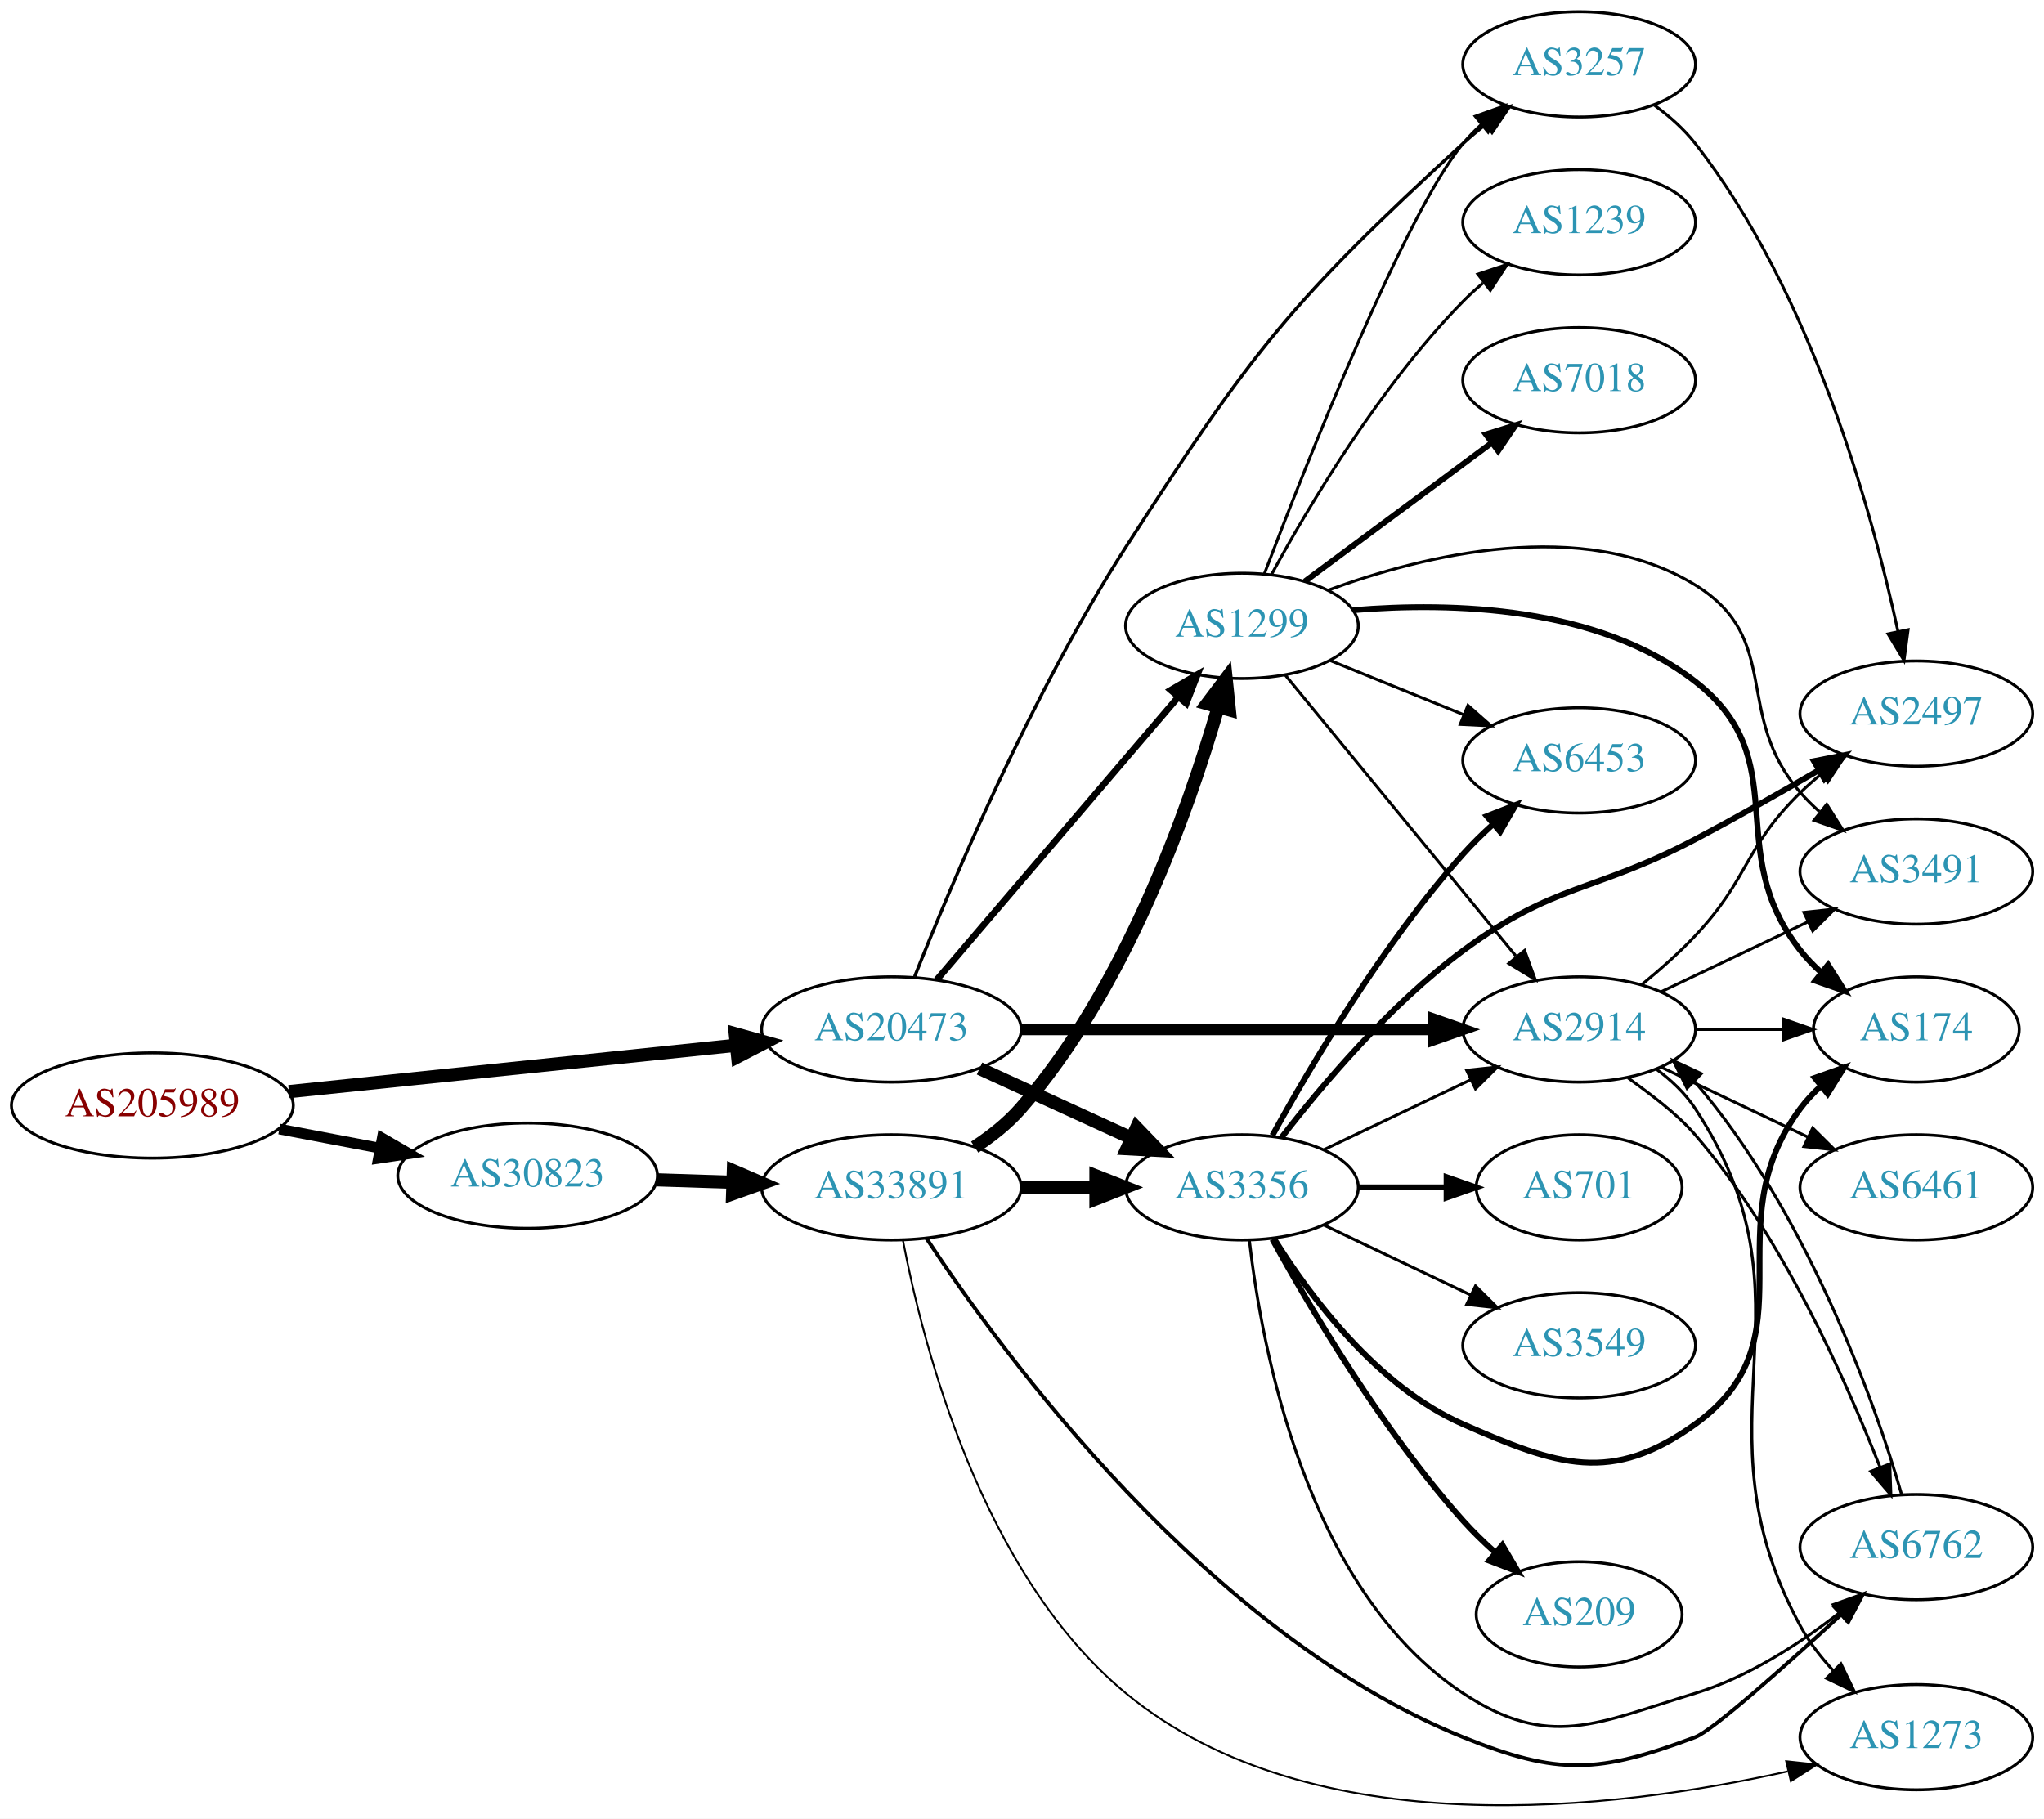
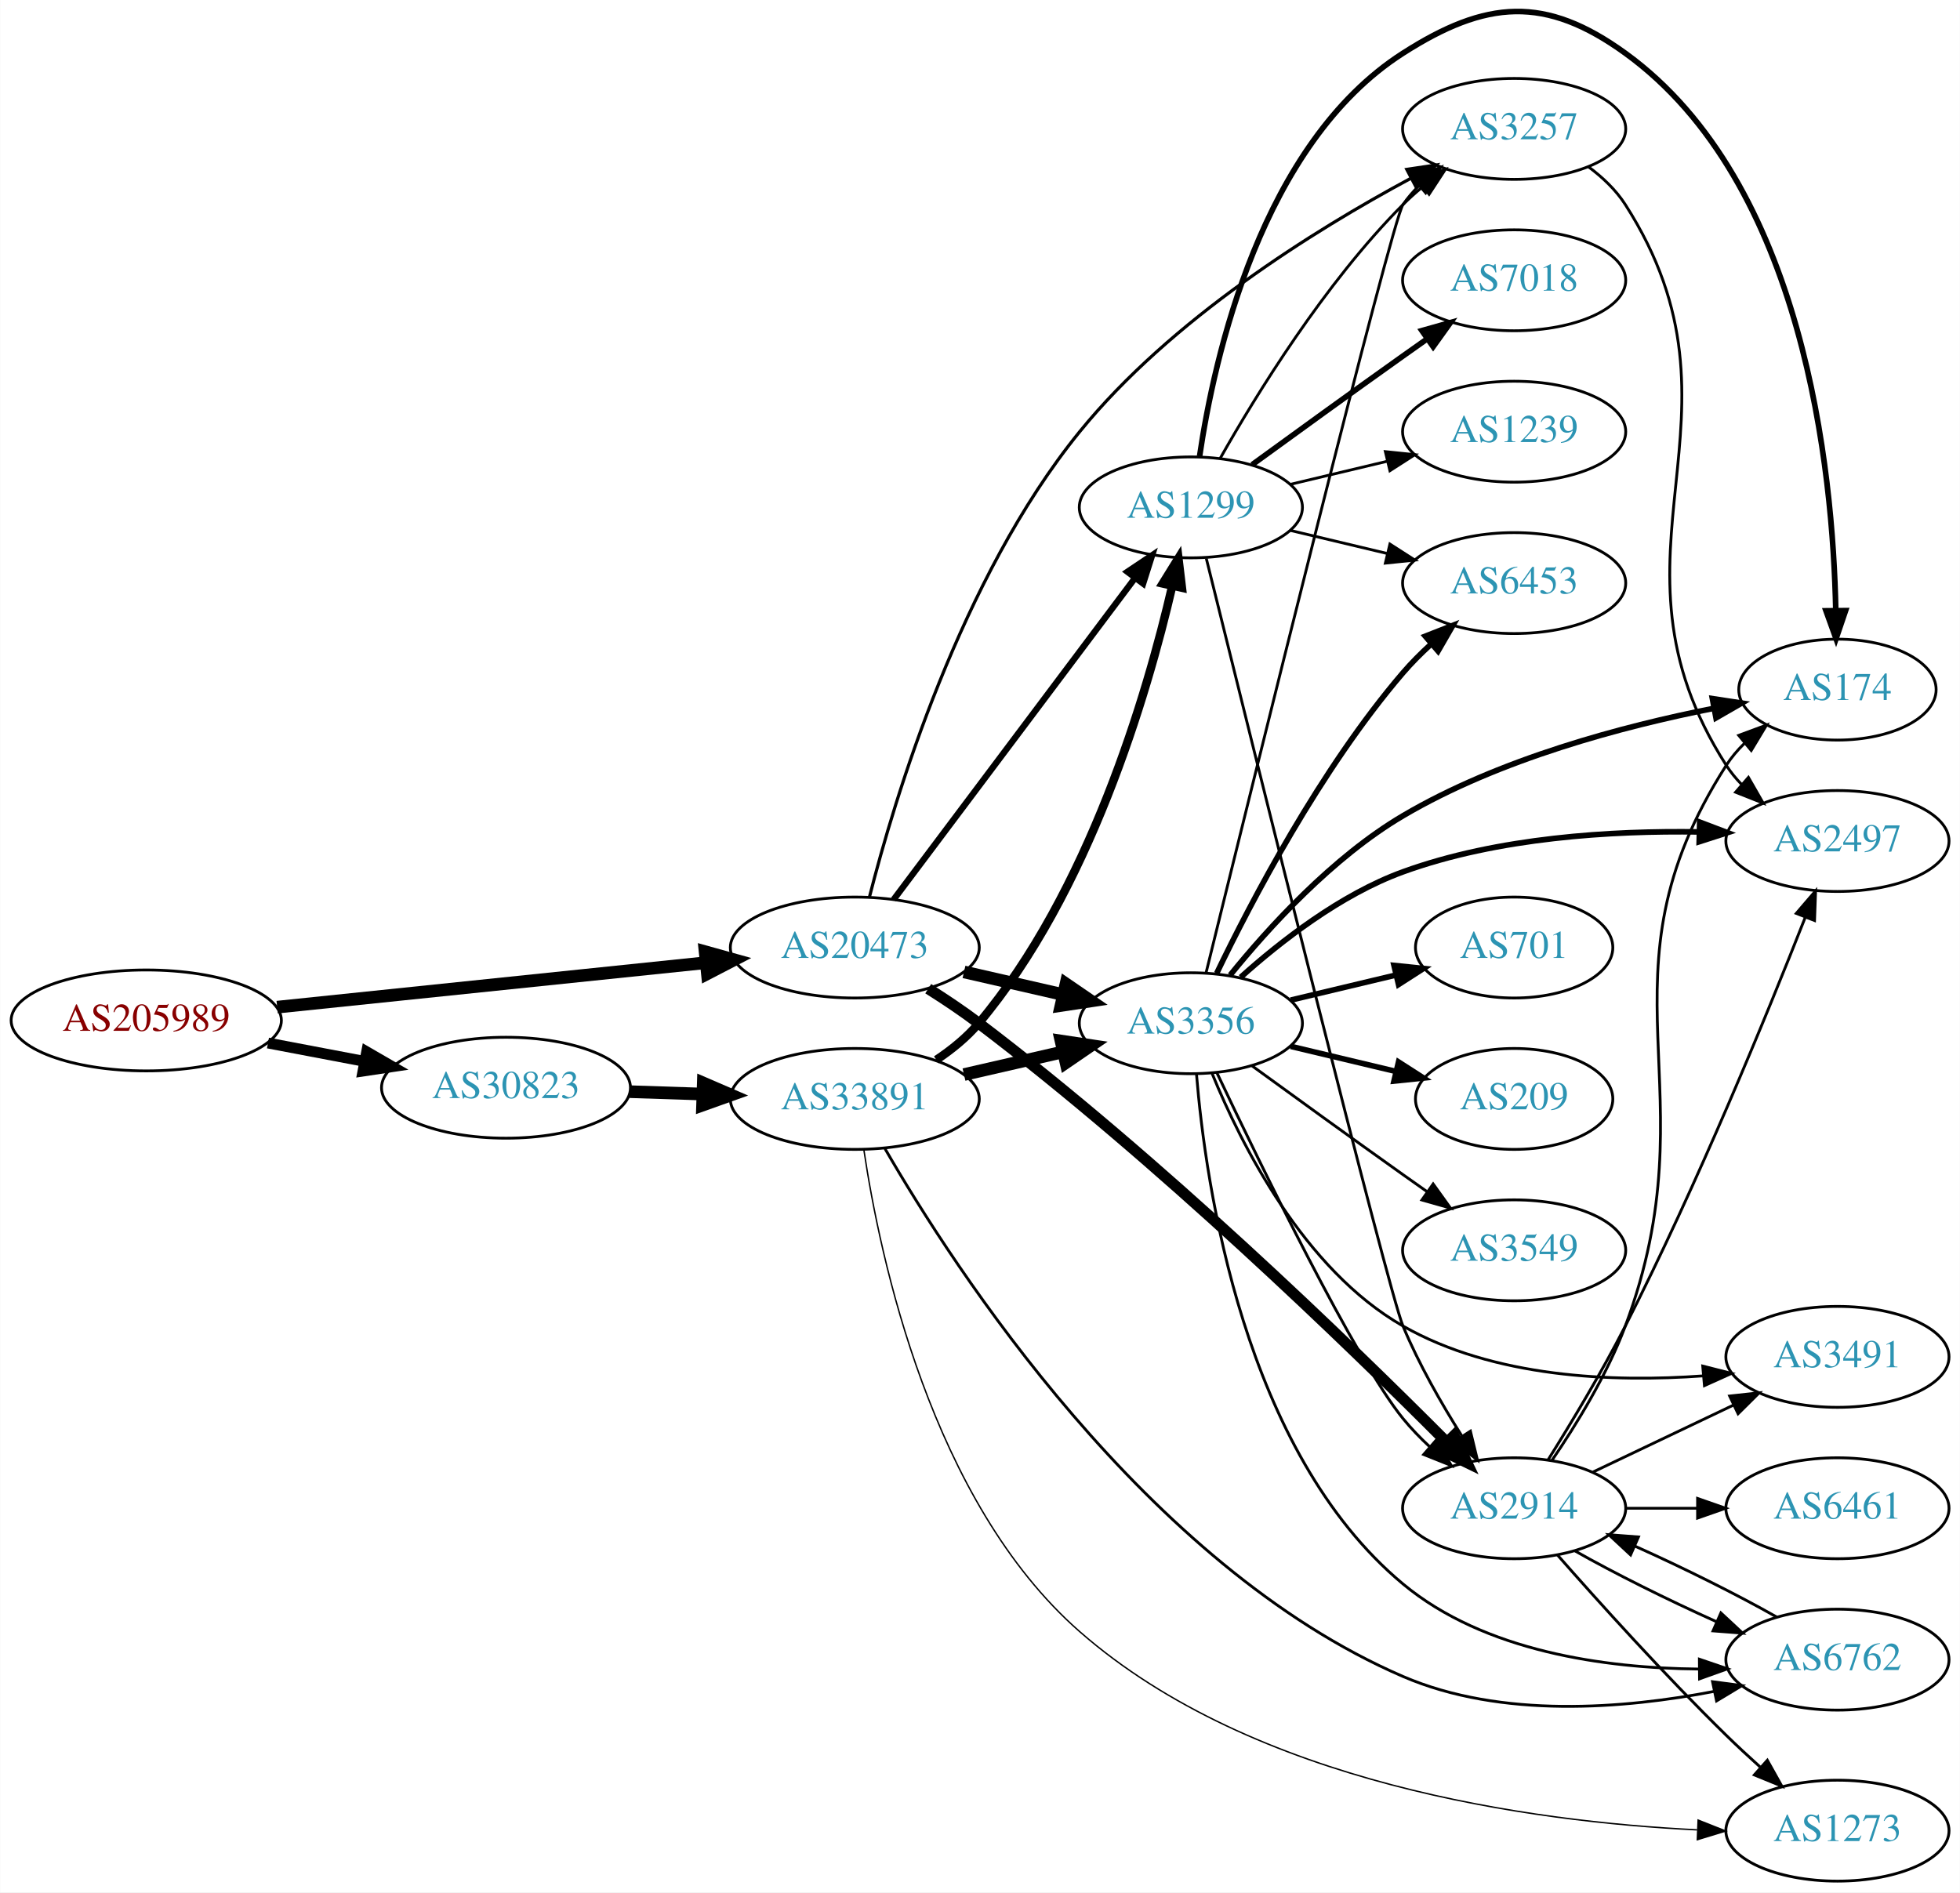
- <svg xmlns="http://www.w3.org/2000/svg" xmlns:xlink="http://www.w3.org/1999/xlink" width="699pt" height="622pt" viewBox="0.00 0.00 698.85 621.86">
-   <g id="graph0" class="graph" transform="scale(1 1) rotate(0) translate(4 617.858)">
-     <polygon fill="white" stroke="none" points="-4,4 -4,-617.858 694.855,-617.858 694.855,4 -4,4" />
+ <svg xmlns="http://www.w3.org/2000/svg" xmlns:xlink="http://www.w3.org/1999/xlink" width="699pt" height="675pt" viewBox="0.00 0.00 698.85 674.98">
+   <g id="graph0" class="graph" transform="scale(1 1) rotate(0) translate(4 670.979)">
+     <polygon fill="white" stroke="none" points="-4,4 -4,-670.979 694.855,-670.979 694.855,4 -4,4" />
    <g id="node1" class="node">
      <g id="a_node1">
        <a xlink:href="/asn/205989" xlink:title="AS205989 ~ RELAXT [AT]">
-           <ellipse fill="#ffffff" stroke="black" cx="48.096" cy="-239.858" rx="48.192" ry="18" />
-           <text text-anchor="middle" x="48.096" y="-236.158" font-family="Times,serif" font-size="14.00" fill="#880000">AS205989</text>
+           <ellipse fill="#ffffff" stroke="black" cx="48.096" cy="-307" rx="48.192" ry="18" />
+           <text text-anchor="middle" x="48.096" y="-303.3" font-family="Times,serif" font-size="14.00" fill="#880000">AS205989</text>
        </a>
      </g>
    </g>
    <g id="node2" class="node">
      <g id="a_node2">
        <a xlink:href="/asn/20473" xlink:title="AS20473 ~ Choopa, LLC [US]">
-           <ellipse fill="#ffffff" stroke="black" cx="300.78" cy="-265.858" rx="44.393" ry="18" />
-           <text text-anchor="middle" x="300.78" y="-262.158" font-family="Times,serif" font-size="14.00" fill="#2c94b3">AS20473</text>
+           <ellipse fill="#ffffff" stroke="black" cx="300.78" cy="-333" rx="44.393" ry="18" />
+           <text text-anchor="middle" x="300.78" y="-329.3" font-family="Times,serif" font-size="14.00" fill="#2c94b3">AS20473</text>
        </a>
      </g>
    </g>
    <g id="edge1" class="edge">
-       <path fill="none" stroke="black" stroke-width="4.5" d="M94.784,-244.596C137.888,-249.067 202.452,-255.763 247.572,-260.443" />
-       <polygon fill="black" stroke="black" stroke-width="4.5" points="247.389,-264.382 257.742,-261.498 248.202,-256.549 247.389,-264.382" />
+       <path fill="none" stroke="black" stroke-width="4.5" d="M94.784,-311.739C137.888,-316.209 202.452,-322.906 247.572,-327.585" />
+       <polygon fill="black" stroke="black" stroke-width="4.5" points="247.389,-331.525 257.742,-328.64 248.202,-323.692 247.389,-331.525" />
    </g>
    <g id="node3" class="node">
      <g id="a_node3">
        <a xlink:href="/asn/30823" xlink:title="AS30823 ~ combahton GmbH [DE]">
-           <ellipse fill="#ffffff" stroke="black" cx="176.388" cy="-215.858" rx="44.393" ry="18" />
-           <text text-anchor="middle" x="176.388" y="-212.158" font-family="Times,serif" font-size="14.00" fill="#2c94b3">AS30823</text>
+           <ellipse fill="#ffffff" stroke="black" cx="176.388" cy="-283" rx="44.393" ry="18" />
+           <text text-anchor="middle" x="176.388" y="-279.3" font-family="Times,serif" font-size="14.00" fill="#2c94b3">AS30823</text>
        </a>
      </g>
    </g>
    <g id="edge2" class="edge">
-       <path fill="none" stroke="black" stroke-width="3.643" d="M91.5,-231.799C102.585,-229.693 114.629,-227.404 126.041,-225.235" />
-       <polygon fill="black" stroke="black" stroke-width="3.643" points="126.696,-228.673 135.866,-223.368 125.389,-221.797 126.696,-228.673" />
+       <path fill="none" stroke="black" stroke-width="3.857" d="M91.5,-298.942C102.585,-296.835 114.629,-294.546 126.041,-292.378" />
+       <polygon fill="black" stroke="black" stroke-width="3.857" points="126.696,-295.816 135.866,-290.51 125.389,-288.939 126.696,-295.816" />
    </g>
    <g id="node4" class="node">
      <g id="a_node4">
-         <a xlink:href="/asn/3257" xlink:title="AS3257 ~ GTT [DE]">
-           <ellipse fill="#ffffff" stroke="black" cx="535.915" cy="-595.858" rx="39.794" ry="18" />
-           <text text-anchor="middle" x="535.915" y="-592.158" font-family="Times,serif" font-size="14.00" fill="#2c94b3">AS3257</text>
+         <a xlink:href="/asn/3356" xlink:title="AS3356 ~ Level 3 Parent, LLC [US]">
+           <ellipse fill="#ffffff" stroke="black" cx="420.622" cy="-306" rx="39.794" ry="18" />
+           <text text-anchor="middle" x="420.622" y="-302.3" font-family="Times,serif" font-size="14.00" fill="#2c94b3">AS3356</text>
        </a>
      </g>
    </g>
    <g id="edge3" class="edge">
-       <path fill="none" stroke="black" stroke-width="1.125" d="M308.733,-283.965C321.093,-315.184 348.652,-380.622 380.976,-430.858 424.221,-498.068 437.374,-514.831 496.269,-568.858 498.681,-571.071 501.283,-573.251 503.957,-575.356" />
-       <polygon fill="black" stroke="black" stroke-width="1.125" points="501.962,-578.234 512.074,-581.396 506.141,-572.618 501.962,-578.234" />
+       <path fill="none" stroke="black" stroke-width="4.5" d="M339.714,-324.308C350.955,-321.733 363.368,-318.889 374.991,-316.226" />
+       <polygon fill="black" stroke="black" stroke-width="4.5" points="376.085,-320.015 384.953,-313.943 374.326,-312.339 376.085,-320.015" />
    </g>
    <g id="node5" class="node">
      <g id="a_node5">
        <a xlink:href="/asn/2914" xlink:title="AS2914 ~ NTT America, Inc. [US]">
-           <ellipse fill="#ffffff" stroke="black" cx="535.915" cy="-265.858" rx="39.794" ry="18" />
-           <text text-anchor="middle" x="535.915" y="-262.158" font-family="Times,serif" font-size="14.00" fill="#2c94b3">AS2914</text>
+           <ellipse fill="#ffffff" stroke="black" cx="535.915" cy="-133" rx="39.794" ry="18" />
+           <text text-anchor="middle" x="535.915" y="-129.3" font-family="Times,serif" font-size="14.00" fill="#2c94b3">AS2914</text>
        </a>
      </g>
    </g>
    <g id="edge4" class="edge">
-       <path fill="none" stroke="black" stroke-width="3.938" d="M345.084,-265.858C385.023,-265.858 444.258,-265.858 485.913,-265.858" />
-       <polygon fill="black" stroke="black" stroke-width="3.938" points="486.102,-269.358 496.102,-265.858 486.102,-262.358 486.102,-269.358" />
+       <path fill="none" stroke="black" stroke-width="3.938" d="M326.963,-318.323C333.005,-314.514 339.338,-310.274 344.976,-306 409.081,-257.398 477.137,-191.409 511.757,-156.656" />
+       <polygon fill="black" stroke="black" stroke-width="3.938" points="514.467,-158.893 519.022,-149.328 509.496,-153.965 514.467,-158.893" />
    </g>
    <g id="node6" class="node">
      <g id="a_node6">
-         <a xlink:href="/asn/3356" xlink:title="AS3356 ~ Level 3 Parent, LLC [US]">
-           <ellipse fill="#ffffff" stroke="black" cx="420.622" cy="-211.858" rx="39.794" ry="18" />
-           <text text-anchor="middle" x="420.622" y="-208.158" font-family="Times,serif" font-size="14.00" fill="#2c94b3">AS3356</text>
+         <a xlink:href="/asn/1299" xlink:title="AS1299 ~ Telia Carrier [EU]">
+           <ellipse fill="#ffffff" stroke="black" cx="420.622" cy="-490" rx="39.794" ry="18" />
+           <text text-anchor="middle" x="420.622" y="-486.3" font-family="Times,serif" font-size="14.00" fill="#2c94b3">AS1299</text>
        </a>
      </g>
    </g>
    <g id="edge5" class="edge">
-       <path fill="none" stroke="black" stroke-width="4.5" d="M330.909,-252.509C346.521,-245.356 365.918,-236.467 382.59,-228.827" />
-       <polygon fill="black" stroke="black" stroke-width="4.5" points="384.592,-232.241 392.042,-224.496 381.311,-225.082 384.592,-232.241" />
+       <path fill="none" stroke="black" stroke-width="2.25" d="M314.615,-350.101C335.424,-377.824 376.62,-432.709 400.765,-464.877" />
+       <polygon fill="black" stroke="black" stroke-width="2.25" points="398,-467.024 406.803,-472.92 403.599,-462.822 398,-467.024" />
    </g>
    <g id="node7" class="node">
      <g id="a_node7">
-         <a xlink:href="/asn/1299" xlink:title="AS1299 ~ Telia Carrier [EU]">
-           <ellipse fill="#ffffff" stroke="black" cx="420.622" cy="-403.858" rx="39.794" ry="18" />
-           <text text-anchor="middle" x="420.622" y="-400.158" font-family="Times,serif" font-size="14.00" fill="#2c94b3">AS1299</text>
+         <a xlink:href="/asn/3257" xlink:title="AS3257 ~ GTT [DE]">
+           <ellipse fill="#ffffff" stroke="black" cx="535.915" cy="-625" rx="39.794" ry="18" />
+           <text text-anchor="middle" x="535.915" y="-621.3" font-family="Times,serif" font-size="14.00" fill="#2c94b3">AS3257</text>
        </a>
      </g>
    </g>
    <g id="edge6" class="edge">
-       <path fill="none" stroke="black" stroke-width="2.25" d="M316.23,-282.779C336.927,-307.016 375.126,-351.75 398.851,-379.533" />
-       <polygon fill="black" stroke="black" stroke-width="2.25" points="396.267,-381.897 405.422,-387.229 401.59,-377.351 396.267,-381.897" />
+       <path fill="none" stroke="black" stroke-width="1.125" d="M305.978,-350.936C314.885,-385.971 338.426,-464.64 380.976,-517 413.534,-557.064 464.607,-588.841 498.898,-607.282" />
+       <polygon fill="black" stroke="black" stroke-width="1.125" points="497.616,-610.563 508.095,-612.126 500.878,-604.369 497.616,-610.563" />
    </g>
    <g id="node20" class="node">
      <g id="a_node20">
        <a xlink:href="/asn/33891" xlink:title="AS33891 ~ CORE-BACKBONE GMBH GLOBAL NETWORK [DE]">
-           <ellipse fill="#ffffff" stroke="black" cx="300.78" cy="-211.858" rx="44.393" ry="18" />
-           <text text-anchor="middle" x="300.78" y="-208.158" font-family="Times,serif" font-size="14.00" fill="#2c94b3">AS33891</text>
-         </a>
-       </g>
-     </g>
-     <g id="edge29" class="edge">
-       <path fill="none" stroke="black" stroke-width="4.5" d="M220.538,-214.447C228.948,-214.172 237.856,-213.881 246.547,-213.597" />
-       <polygon fill="black" stroke="black" stroke-width="4.5" points="246.74,-217.531 256.606,-213.269 246.483,-209.66 246.74,-217.531" />
+           <ellipse fill="#ffffff" stroke="black" cx="300.78" cy="-279" rx="44.393" ry="18" />
+           <text text-anchor="middle" x="300.78" y="-275.3" font-family="Times,serif" font-size="14.00" fill="#2c94b3">AS33891</text>
+         </a>
+       </g>
+     </g>
+     <g id="edge30" class="edge">
+       <path fill="none" stroke="black" stroke-width="4.5" d="M220.538,-281.59C228.948,-281.315 237.856,-281.024 246.547,-280.74" />
+       <polygon fill="black" stroke="black" stroke-width="4.5" points="246.74,-284.673 256.606,-280.411 246.483,-276.802 246.74,-284.673" />
+     </g>
+     <g id="edge27" class="edge">
+       <path fill="none" stroke="black" d="M429.894,-288.352C445.538,-255.345 479.399,-185.732 496.269,-165 499.129,-161.484 502.424,-158.076 505.857,-154.876" />
+       <polygon fill="black" stroke="black" points="508.233,-157.449 513.482,-148.245 503.639,-152.167 508.233,-157.449" />
+     </g>
+     <g id="edge26" class="edge">
+       <path fill="none" stroke="black" d="M426.01,-323.86C441.403,-386.414 492.229,-592.166 496.269,-598 497.929,-600.397 499.875,-602.65 501.996,-604.752" />
+       <polygon fill="black" stroke="black" points="499.829,-607.504 509.717,-611.311 504.361,-602.169 499.829,-607.504" />
+     </g>
+     <g id="node8" class="node">
+       <g id="a_node8">
+         <a xlink:href="/asn/174" xlink:title="AS174 ~ Cogent Communications [US]">
+           <ellipse fill="#ffffff" stroke="black" cx="651.208" cy="-425" rx="35.194" ry="18" />
+           <text text-anchor="middle" x="651.208" y="-421.3" font-family="Times,serif" font-size="14.00" fill="#2c94b3">AS174</text>
+         </a>
+       </g>
+     </g>
+     <g id="edge21" class="edge">
+       <path fill="none" stroke="black" stroke-width="2" d="M434.63,-323.158C448.247,-339.972 471.117,-365.171 496.269,-380 530.682,-400.289 574.873,-411.971 607.074,-418.32" />
+       <polygon fill="black" stroke="black" stroke-width="2" points="606.605,-421.793 617.079,-420.199 607.897,-414.914 606.605,-421.793" />
    </g>
    <g id="node9" class="node">
      <g id="a_node9">
        <a xlink:href="/asn/2497" xlink:title="AS2497 ~ Internet Initiative Japan Inc. [JP]">
-           <ellipse fill="#ffffff" stroke="black" cx="651.208" cy="-373.858" rx="39.794" ry="18" />
-           <text text-anchor="middle" x="651.208" y="-370.158" font-family="Times,serif" font-size="14.00" fill="#2c94b3">AS2497</text>
-         </a>
-       </g>
-     </g>
-     <g id="edge28" class="edge">
-       <path fill="none" stroke="black" d="M561.685,-581.853C566.77,-578.13 571.732,-573.759 575.562,-568.858 615.617,-517.596 636.197,-442.375 644.922,-401.979" />
-       <polygon fill="black" stroke="black" points="648.383,-402.528 646.983,-392.026 641.528,-401.109 648.383,-402.528" />
-     </g>
-     <g id="node8" class="node">
-       <g id="a_node8">
-         <a xlink:href="/asn/1273" xlink:title="AS1273 ~ Vodafone Group PLC [EU]">
-           <ellipse fill="#ffffff" stroke="black" cx="651.208" cy="-23.858" rx="39.794" ry="18" />
-           <text text-anchor="middle" x="651.208" y="-20.157" font-family="Times,serif" font-size="14.00" fill="#2c94b3">AS1273</text>
-         </a>
-       </g>
-     </g>
-     <g id="edge7" class="edge">
-       <path fill="none" stroke="black" d="M562.304,-252.296C567.356,-248.55 572.149,-244.058 575.562,-238.858 619.611,-171.745 573.269,-132.413 611.562,-61.858 614.495,-56.453 618.448,-51.333 622.71,-46.702" />
-       <polygon fill="black" stroke="black" points="625.423,-48.941 630.049,-39.409 620.488,-43.976 625.423,-48.941" />
-     </g>
-     <g id="edge8" class="edge">
-       <path fill="none" stroke="black" d="M557.404,-281.253C563.523,-286.257 570.061,-292.029 575.562,-297.858 594.109,-317.512 592.227,-327.978 611.562,-346.858 613.703,-348.948 616.021,-350.992 618.421,-352.961" />
-       <polygon fill="black" stroke="black" points="616.688,-356.041 626.763,-359.319 620.931,-350.473 616.688,-356.041" />
-     </g>
-     <g id="node10" class="node">
-       <g id="a_node10">
-         <a xlink:href="/asn/6461" xlink:title="AS6461 ~ Zayo Bandwidth [US]">
-           <ellipse fill="#ffffff" stroke="black" cx="651.208" cy="-211.858" rx="39.794" ry="18" />
-           <text text-anchor="middle" x="651.208" y="-208.158" font-family="Times,serif" font-size="14.00" fill="#2c94b3">AS6461</text>
-         </a>
-       </g>
-     </g>
-     <g id="edge9" class="edge">
-       <path fill="none" stroke="black" d="M564.052,-252.923C579.046,-245.776 597.867,-236.806 614.09,-229.073" />
-       <polygon fill="black" stroke="black" points="615.772,-232.148 623.293,-224.686 612.76,-225.83 615.772,-232.148" />
-     </g>
-     <g id="node11" class="node">
-       <g id="a_node11">
-         <a xlink:href="/asn/3491" xlink:title="AS3491 ~ PCCW Global, Inc. [US]">
-           <ellipse fill="#ffffff" stroke="black" cx="651.208" cy="-319.858" rx="39.794" ry="18" />
-           <text text-anchor="middle" x="651.208" y="-316.158" font-family="Times,serif" font-size="14.00" fill="#2c94b3">AS3491</text>
-         </a>
-       </g>
-     </g>
-     <g id="edge10" class="edge">
-       <path fill="none" stroke="black" d="M564.052,-278.792C579.046,-285.939 597.867,-294.909 614.09,-302.642" />
-       <polygon fill="black" stroke="black" points="612.76,-305.885 623.293,-307.029 615.772,-299.567 612.76,-305.885" />
+           <ellipse fill="#ffffff" stroke="black" cx="651.208" cy="-371" rx="39.794" ry="18" />
+           <text text-anchor="middle" x="651.208" y="-367.3" font-family="Times,serif" font-size="14.00" fill="#2c94b3">AS2497</text>
+         </a>
+       </g>
+     </g>
+     <g id="edge19" class="edge">
+       <path fill="none" stroke="black" stroke-width="2" d="M438.391,-322.404C452.549,-335.125 474.022,-351.909 496.269,-360 530.09,-372.3 570.798,-374.721 601.855,-374.244" />
+       <polygon fill="black" stroke="black" stroke-width="2" points="602.088,-377.739 611.994,-373.981 601.907,-370.741 602.088,-377.739" />
    </g>
    <g id="node12" class="node">
      <g id="a_node12">
-         <a xlink:href="/asn/174" xlink:title="AS174 ~ Cogent Communications [US]">
-           <ellipse fill="#ffffff" stroke="black" cx="651.208" cy="-265.858" rx="35.194" ry="18" />
-           <text text-anchor="middle" x="651.208" y="-262.158" font-family="Times,serif" font-size="14.00" fill="#2c94b3">AS174</text>
-         </a>
-       </g>
-     </g>
-     <g id="edge11" class="edge">
-       <path fill="none" stroke="black" d="M575.587,-265.858C585.293,-265.858 595.784,-265.858 605.746,-265.858" />
-       <polygon fill="black" stroke="black" points="605.883,-269.358 615.883,-265.858 605.883,-262.358 605.883,-269.358" />
+         <a xlink:href="/asn/3491" xlink:title="AS3491 ~ PCCW Global, Inc. [US]">
+           <ellipse fill="#ffffff" stroke="black" cx="651.208" cy="-187" rx="39.794" ry="18" />
+           <text text-anchor="middle" x="651.208" y="-183.3" font-family="Times,serif" font-size="14.00" fill="#2c94b3">AS3491</text>
+         </a>
+       </g>
+     </g>
+     <g id="edge28" class="edge">
+       <path fill="none" stroke="black" d="M428.203,-288.055C438.458,-262.969 460.836,-218.225 496.269,-198 528.605,-179.542 571.194,-177.882 603.377,-180.221" />
+       <polygon fill="black" stroke="black" points="603.166,-183.716 613.434,-181.105 603.779,-176.743 603.166,-183.716" />
    </g>
    <g id="node13" class="node">
      <g id="a_node13">
        <a xlink:href="/asn/6762" xlink:title="AS6762 ~ TELECOM ITALIA SPARKLE S.p.A. [IT]">
-           <ellipse fill="#ffffff" stroke="black" cx="651.208" cy="-88.858" rx="39.794" ry="18" />
-           <text text-anchor="middle" x="651.208" y="-85.157" font-family="Times,serif" font-size="14.00" fill="#2c94b3">AS6762</text>
-         </a>
-       </g>
+           <ellipse fill="#ffffff" stroke="black" cx="651.208" cy="-79" rx="39.794" ry="18" />
+           <text text-anchor="middle" x="651.208" y="-75.3" font-family="Times,serif" font-size="14.00" fill="#2c94b3">AS6762</text>
+         </a>
+       </g>
+     </g>
+     <g id="edge20" class="edge">
+       <path fill="none" stroke="black" d="M422.617,-287.982C425.84,-248.326 439.414,-153.27 496.269,-106 525.356,-81.817 568.416,-75.965 601.604,-75.652" />
+       <polygon fill="black" stroke="black" points="601.976,-79.154 612.002,-75.728 602.028,-72.155 601.976,-79.154" />
+     </g>
+     <g id="node15" class="node">
+       <g id="a_node15">
+         <a xlink:href="/asn/6453" xlink:title="AS6453 ~ TATA COMMUNICATIONS (AMERICA) INC [US]">
+           <ellipse fill="#ffffff" stroke="black" cx="535.915" cy="-463" rx="39.794" ry="18" />
+           <text text-anchor="middle" x="535.915" y="-459.3" font-family="Times,serif" font-size="14.00" fill="#2c94b3">AS6453</text>
+         </a>
+       </g>
+     </g>
+     <g id="edge22" class="edge">
+       <path fill="none" stroke="black" stroke-width="2" d="M429.827,-323.801C442.058,-349.224 466.819,-396.652 496.269,-431 499.284,-434.517 502.715,-437.954 506.259,-441.193" />
+       <polygon fill="black" stroke="black" stroke-width="2" points="504.214,-444.051 514.077,-447.919 508.779,-438.744 504.214,-444.051" />
+     </g>
+     <g id="node17" class="node">
+       <g id="a_node17">
+         <a xlink:href="/asn/701" xlink:title="AS701 ~ UUNET [US]">
+           <ellipse fill="#ffffff" stroke="black" cx="535.915" cy="-333" rx="35.194" ry="18" />
+           <text text-anchor="middle" x="535.915" y="-329.3" font-family="Times,serif" font-size="14.00" fill="#2c94b3">AS701</text>
+         </a>
+       </g>
+     </g>
+     <g id="edge23" class="edge">
+       <path fill="none" stroke="black" stroke-width="2" d="M456.229,-314.248C468.024,-317.058 481.329,-320.229 493.596,-323.153" />
+       <polygon fill="black" stroke="black" stroke-width="2" points="493.062,-326.624 503.601,-325.537 494.685,-319.814 493.062,-326.624" />
+     </g>
+     <g id="node18" class="node">
+       <g id="a_node18">
+         <a xlink:href="/asn/209" xlink:title="AS209 ~ CenturyLink Communications, LLC [US]">
+           <ellipse fill="#ffffff" stroke="black" cx="535.915" cy="-279" rx="35.194" ry="18" />
+           <text text-anchor="middle" x="535.915" y="-275.3" font-family="Times,serif" font-size="14.00" fill="#2c94b3">AS209</text>
+         </a>
+       </g>
+     </g>
+     <g id="edge24" class="edge">
+       <path fill="none" stroke="black" stroke-width="2" d="M456.229,-297.752C468.024,-294.942 481.329,-291.771 493.596,-288.847" />
+       <polygon fill="black" stroke="black" stroke-width="2" points="494.685,-292.186 503.601,-286.463 493.062,-285.376 494.685,-292.186" />
+     </g>
+     <g id="node19" class="node">
+       <g id="a_node19">
+         <a xlink:href="/asn/3549" xlink:title="AS3549 ~ Level 3 Parent, LLC [US]">
+           <ellipse fill="#ffffff" stroke="black" cx="535.915" cy="-225" rx="39.794" ry="18" />
+           <text text-anchor="middle" x="535.915" y="-221.3" font-family="Times,serif" font-size="14.00" fill="#2c94b3">AS3549</text>
+         </a>
+       </g>
+     </g>
+     <g id="edge25" class="edge">
+       <path fill="none" stroke="black" d="M442.471,-290.778C457.404,-279.909 478.018,-264.975 496.269,-252 499.089,-249.995 502.032,-247.915 504.98,-245.841" />
+       <polygon fill="black" stroke="black" points="507.026,-248.681 513.205,-240.074 503.008,-242.95 507.026,-248.681" />
+     </g>
+     <g id="edge7" class="edge">
+       <path fill="none" stroke="black" d="M549.386,-150.067C558.022,-162.7 569.088,-180.657 575.562,-198 607.146,-282.615 562.859,-321.939 611.562,-398 613.371,-400.826 615.592,-403.439 618.047,-405.836" />
+       <polygon fill="black" stroke="black" points="615.999,-408.684 625.933,-412.369 620.465,-403.294 615.999,-408.684" />
+     </g>
+     <g id="edge8" class="edge">
+       <path fill="none" stroke="black" d="M548.039,-150.311C556.124,-163.212 567.087,-181.395 575.562,-198 601.207,-248.253 626.18,-309.319 639.745,-343.817" />
+       <polygon fill="black" stroke="black" points="636.519,-345.18 643.418,-353.221 643.04,-342.633 636.519,-345.18" />
+     </g>
+     <g id="node10" class="node">
+       <g id="a_node10">
+         <a xlink:href="/asn/1273" xlink:title="AS1273 ~ Vodafone Group PLC [EU]">
+           <ellipse fill="#ffffff" stroke="black" cx="651.208" cy="-18" rx="39.794" ry="18" />
+           <text text-anchor="middle" x="651.208" y="-14.3" font-family="Times,serif" font-size="14.00" fill="#2c94b3">AS1273</text>
+         </a>
+       </g>
+     </g>
+     <g id="edge9" class="edge">
+       <path fill="none" stroke="black" d="M551.302,-116.393C565.99,-99.679 589.678,-73.385 611.562,-52 615.379,-48.27 619.518,-44.43 623.621,-40.735" />
+       <polygon fill="black" stroke="black" points="626.206,-43.121 631.374,-33.873 621.566,-37.88 626.206,-43.121" />
+     </g>
+     <g id="node11" class="node">
+       <g id="a_node11">
+         <a xlink:href="/asn/6461" xlink:title="AS6461 ~ Zayo Bandwidth [US]">
+           <ellipse fill="#ffffff" stroke="black" cx="651.208" cy="-133" rx="39.794" ry="18" />
+           <text text-anchor="middle" x="651.208" y="-129.3" font-family="Times,serif" font-size="14.00" fill="#2c94b3">AS6461</text>
+         </a>
+       </g>
+     </g>
+     <g id="edge10" class="edge">
+       <path fill="none" stroke="black" d="M575.587,-133C583.79,-133 592.554,-133 601.087,-133" />
+       <polygon fill="black" stroke="black" points="601.326,-136.5 611.326,-133 601.326,-129.5 601.326,-136.5" />
+     </g>
+     <g id="edge11" class="edge">
+       <path fill="none" stroke="black" d="M564.052,-145.934C579.046,-153.081 597.867,-162.052 614.09,-169.785" />
+       <polygon fill="black" stroke="black" points="612.76,-173.028 623.293,-174.171 615.772,-166.709 612.76,-173.028" />
    </g>
    <g id="edge12" class="edge">
-       <path fill="none" stroke="black" d="M552.618,-249.319C560.257,-243.695 569.149,-237.297 575.562,-229.858 605.42,-195.215 626.759,-146.545 638.781,-116.23" />
-       <polygon fill="black" stroke="black" points="642.125,-117.288 642.499,-106.7 635.604,-114.744 642.125,-117.288" />
-     </g>
-     <g id="edge20" class="edge">
-       <path fill="none" stroke="black" d="M448.759,-224.792C463.753,-231.939 482.574,-240.909 498.797,-248.642" />
-       <polygon fill="black" stroke="black" points="497.467,-251.885 508,-253.029 500.479,-245.567 497.467,-251.885" />
-     </g>
-     <g id="edge14" class="edge">
-       <path fill="none" stroke="black" stroke-width="2" d="M434.094,-228.824C447.794,-246.557 471.202,-274.329 496.269,-292.858 527.694,-316.087 540.985,-312.647 575.562,-330.858 589.646,-338.276 604.923,-346.958 617.965,-354.572" />
-       <polygon fill="black" stroke="black" stroke-width="2" points="616.201,-357.595 626.596,-359.643 619.747,-351.56 616.201,-357.595" />
+       <path fill="none" stroke="black" d="M557.432,-117.881C571.528,-109.868 590.747,-100.304 608.037,-92.55" />
+       <polygon fill="black" stroke="black" points="609.644,-95.668 617.4,-88.45 606.836,-89.255 609.644,-95.668" />
+     </g>
+     <g id="edge18" class="edge">
+       <path fill="none" stroke="black" d="M426.123,-471.797C441.435,-409.957 490.854,-211.049 496.269,-198 501.867,-184.509 509.899,-170.467 517.191,-158.902" />
+       <polygon fill="black" stroke="black" points="520.32,-160.51 522.821,-150.215 514.445,-156.703 520.32,-160.51" />
+     </g>
+     <g id="edge16" class="edge">
+       <path fill="none" stroke="black" d="M431.082,-507.49C443.864,-530.096 468.296,-569.886 496.269,-598 498.379,-600.121 500.676,-602.188 503.061,-604.171" />
+       <polygon fill="black" stroke="black" points="501.313,-607.242 511.376,-610.556 505.577,-601.69 501.313,-607.242" />
    </g>
    <g id="edge15" class="edge">
-       <path fill="none" stroke="black" stroke-width="2" d="M431.589,-194.296C443.892,-174.608 466.844,-143.755 496.269,-130.858 528.546,-116.71 546.972,-110.252 575.562,-130.858 616.608,-160.442 581.29,-198.316 611.562,-238.858 613.569,-241.546 615.925,-244.067 618.466,-246.403" />
-       <polygon fill="black" stroke="black" stroke-width="2" points="616.495,-249.309 626.482,-252.847 620.881,-243.853 616.495,-249.309" />
-     </g>
-     <g id="edge18" class="edge">
-       <path fill="none" stroke="black" d="M423.142,-193.889C427.324,-157.203 442.564,-74.176 496.269,-38.858 525.713,-19.494 541.844,-28.608 575.562,-38.858 593.606,-44.342 611.256,-55.799 624.86,-66.364" />
-       <polygon fill="black" stroke="black" points="622.798,-69.198 632.775,-72.765 627.2,-63.755 622.798,-69.198" />
+       <path fill="none" stroke="black" stroke-width="2" d="M423.734,-508.203C428.894,-543.276 445.675,-619.606 496.269,-652 525.948,-671.003 547.014,-672.664 575.562,-652 639.431,-605.769 649.609,-503.069 650.615,-453.225" />
+       <polygon fill="black" stroke="black" stroke-width="2" points="654.115,-453.182 650.706,-443.151 647.115,-453.119 654.115,-453.182" />
    </g>
    <g id="node14" class="node">
      <g id="a_node14">
-         <a xlink:href="/asn/209" xlink:title="AS209 ~ CenturyLink Communications, LLC [US]">
-           <ellipse fill="#ffffff" stroke="black" cx="535.915" cy="-65.858" rx="35.194" ry="18" />
-           <text text-anchor="middle" x="535.915" y="-62.157" font-family="Times,serif" font-size="14.00" fill="#2c94b3">AS209</text>
+         <a xlink:href="/asn/7018" xlink:title="AS7018 ~ AT&amp;T Services, Inc. [US]">
+           <ellipse fill="#ffffff" stroke="black" cx="535.915" cy="-571" rx="39.794" ry="18" />
+           <text text-anchor="middle" x="535.915" y="-567.3" font-family="Times,serif" font-size="14.00" fill="#2c94b3">AS7018</text>
        </a>
      </g>
    </g>
    <g id="edge13" class="edge">
-       <path fill="none" stroke="black" stroke-width="2" d="M431.025,-194.111C443.926,-170.661 468.677,-128.722 496.269,-97.858 499.578,-94.156 503.329,-90.516 507.162,-87.094" />
-       <polygon fill="black" stroke="black" stroke-width="2" points="509.663,-89.563 515.028,-80.427 505.137,-84.223 509.663,-89.563" />
-     </g>
-     <g id="node15" class="node">
-       <g id="a_node15">
-         <a xlink:href="/asn/701" xlink:title="AS701 ~ UUNET [US]">
-           <ellipse fill="#ffffff" stroke="black" cx="535.915" cy="-211.858" rx="35.194" ry="18" />
-           <text text-anchor="middle" x="535.915" y="-208.158" font-family="Times,serif" font-size="14.00" fill="#2c94b3">AS701</text>
-         </a>
-       </g>
-     </g>
-     <g id="edge16" class="edge">
-       <path fill="none" stroke="black" stroke-width="2" d="M460.294,-211.858C470,-211.858 480.491,-211.858 490.453,-211.858" />
-       <polygon fill="black" stroke="black" stroke-width="2" points="490.59,-215.358 500.59,-211.858 490.59,-208.358 490.59,-215.358" />
+       <path fill="none" stroke="black" stroke-width="2" d="M442.471,-505.222C457.404,-516.091 478.018,-531.025 496.269,-544 499.089,-546.005 502.032,-548.085 504.98,-550.159" />
+       <polygon fill="black" stroke="black" stroke-width="2" points="503.008,-553.05 513.205,-555.926 507.026,-547.319 503.008,-553.05" />
+     </g>
+     <g id="edge14" class="edge">
+       <path fill="none" stroke="black" d="M456.229,-481.752C467.101,-479.162 479.255,-476.265 490.698,-473.538" />
+       <polygon fill="black" stroke="black" points="491.604,-476.92 500.52,-471.197 489.981,-470.111 491.604,-476.92" />
    </g>
    <g id="node16" class="node">
      <g id="a_node16">
-         <a xlink:href="/asn/6453" xlink:title="AS6453 ~ TATA COMMUNICATIONS (AMERICA) INC [US]">
-           <ellipse fill="#ffffff" stroke="black" cx="535.915" cy="-357.858" rx="39.794" ry="18" />
-           <text text-anchor="middle" x="535.915" y="-354.158" font-family="Times,serif" font-size="14.00" fill="#2c94b3">AS6453</text>
+         <a xlink:href="/asn/1239" xlink:title="AS1239 ~ Sprint [US]">
+           <ellipse fill="#ffffff" stroke="black" cx="535.915" cy="-517" rx="39.794" ry="18" />
+           <text text-anchor="middle" x="535.915" y="-513.3" font-family="Times,serif" font-size="14.00" fill="#2c94b3">AS1239</text>
        </a>
      </g>
    </g>
    <g id="edge17" class="edge">
-       <path fill="none" stroke="black" stroke-width="2" d="M431.025,-229.604C443.926,-253.054 468.677,-294.993 496.269,-325.858 499.357,-329.312 502.83,-332.712 506.394,-335.931" />
-       <polygon fill="black" stroke="black" stroke-width="2" points="504.359,-338.796 514.231,-342.642 508.912,-333.479 504.359,-338.796" />
-     </g>
-     <g id="node17" class="node">
-       <g id="a_node17">
-         <a xlink:href="/asn/3549" xlink:title="AS3549 ~ Level 3 Parent, LLC [US]">
-           <ellipse fill="#ffffff" stroke="black" cx="535.915" cy="-157.858" rx="39.794" ry="18" />
-           <text text-anchor="middle" x="535.915" y="-154.158" font-family="Times,serif" font-size="14.00" fill="#2c94b3">AS3549</text>
-         </a>
-       </g>
-     </g>
-     <g id="edge19" class="edge">
-       <path fill="none" stroke="black" d="M448.759,-198.923C463.753,-191.776 482.574,-182.806 498.797,-175.073" />
-       <polygon fill="black" stroke="black" points="500.479,-178.148 508,-170.686 497.467,-171.83 500.479,-178.148" />
-     </g>
-     <g id="edge24" class="edge">
-       <path fill="none" stroke="black" d="M428.319,-421.741C442.605,-459.302 476.386,-544.909 496.269,-568.858 498.131,-571.101 500.224,-573.243 502.446,-575.268" />
-       <polygon fill="black" stroke="black" points="500.386,-578.103 510.358,-581.682 504.794,-572.665 500.386,-578.103" />
-     </g>
-     <g id="edge26" class="edge">
-       <path fill="none" stroke="black" d="M435.514,-386.936C455.22,-362.933 491.428,-318.829 514.28,-290.993" />
-       <polygon fill="black" stroke="black" points="517.27,-292.867 520.91,-282.917 511.859,-288.426 517.27,-292.867" />
-     </g>
-     <g id="edge27" class="edge">
-       <path fill="none" stroke="black" d="M450.068,-416.047C482.854,-428.049 537.144,-441.452 575.562,-417.858 605.71,-399.342 588.363,-373.57 611.562,-346.858 613.524,-344.598 615.714,-342.433 618.027,-340.382" />
-       <polygon fill="black" stroke="black" points="620.562,-342.838 626.21,-333.874 616.205,-337.359 620.562,-342.838" />
-     </g>
-     <g id="edge22" class="edge">
-       <path fill="none" stroke="black" stroke-width="2" d="M458.551,-409.22C492.478,-412.043 542.383,-410.624 575.562,-384.858 610.24,-357.926 584.399,-327.356 611.562,-292.858 613.638,-290.221 616.04,-287.736 618.611,-285.423" />
-       <polygon fill="black" stroke="black" stroke-width="2" points="621.022,-287.977 626.671,-279.013 616.666,-282.498 621.022,-287.977" />
-     </g>
-     <g id="edge23" class="edge">
-       <path fill="none" stroke="black" d="M450.798,-392.011C464.674,-386.377 481.451,-379.565 496.36,-373.512" />
-       <polygon fill="black" stroke="black" points="497.89,-376.668 505.838,-369.664 495.256,-370.183 497.89,-376.668" />
-     </g>
-     <g id="node18" class="node">
-       <g id="a_node18">
-         <a xlink:href="/asn/7018" xlink:title="AS7018 ~ AT&amp;T Services, Inc. [US]">
-           <ellipse fill="#ffffff" stroke="black" cx="535.915" cy="-487.858" rx="39.794" ry="18" />
-           <text text-anchor="middle" x="535.915" y="-484.158" font-family="Times,serif" font-size="14.00" fill="#2c94b3">AS7018</text>
-         </a>
-       </g>
-     </g>
-     <g id="edge21" class="edge">
-       <path fill="none" stroke="black" stroke-width="2" d="M442.139,-419.069C459.993,-432.307 486.066,-451.639 506.029,-466.44" />
-       <polygon fill="black" stroke="black" stroke-width="2" points="504.051,-469.331 514.169,-472.475 508.22,-463.708 504.051,-469.331" />
-     </g>
-     <g id="node19" class="node">
-       <g id="a_node19">
-         <a xlink:href="/asn/1239" xlink:title="AS1239 ~ Sprint [US]">
-           <ellipse fill="#ffffff" stroke="black" cx="535.915" cy="-541.858" rx="39.794" ry="18" />
-           <text text-anchor="middle" x="535.915" y="-538.158" font-family="Times,serif" font-size="14.00" fill="#2c94b3">AS1239</text>
-         </a>
-       </g>
-     </g>
-     <g id="edge25" class="edge">
-       <path fill="none" stroke="black" d="M430.759,-421.456C443.364,-444.641 467.788,-485.866 496.269,-514.858 498.366,-516.992 500.652,-519.068 503.031,-521.058" />
-       <polygon fill="black" stroke="black" points="501.277,-524.125 511.334,-527.455 505.549,-518.579 501.277,-524.125" />
+       <path fill="none" stroke="black" d="M456.229,-498.248C467.101,-500.838 479.255,-503.735 490.698,-506.462" />
+       <polygon fill="black" stroke="black" points="489.981,-509.889 500.52,-508.803 491.604,-503.08 489.981,-509.889" />
+     </g>
+     <g id="edge29" class="edge">
+       <path fill="none" stroke="black" d="M562.391,-611.496C567.439,-607.746 572.207,-603.238 575.562,-598 624.265,-521.939 562.859,-474.061 611.562,-398 613.134,-395.544 615.017,-393.249 617.094,-391.118" />
+       <polygon fill="black" stroke="black" points="619.463,-393.696 624.733,-384.504 614.881,-388.404 619.463,-393.696" />
+     </g>
+     <g id="edge35" class="edge">
+       <path fill="none" stroke="black" d="M629.634,-94.152C615.531,-102.165 596.319,-111.723 579.04,-119.47" />
+       <polygon fill="black" stroke="black" points="577.441,-116.35 569.684,-123.567 580.248,-122.762 577.441,-116.35" />
+     </g>
+     <g id="edge31" class="edge">
+       <path fill="none" stroke="black" stroke-width="4.5" d="M339.714,-287.692C350.955,-290.267 363.368,-293.111 374.991,-295.774" />
+       <polygon fill="black" stroke="black" stroke-width="4.5" points="374.326,-299.661 384.953,-298.057 376.085,-291.985 374.326,-299.661" />
+     </g>
+     <g id="edge32" class="edge">
+       <path fill="none" stroke="black" stroke-width="3" d="M329.851,-292.939C335.38,-296.62 340.766,-300.989 344.976,-306 384.3,-352.803 404.962,-423.053 413.948,-461.81" />
+       <polygon fill="black" stroke="black" stroke-width="3" points="410.595,-462.856 416.178,-471.86 417.428,-461.339 410.595,-462.856" />
    </g>
    <g id="edge34" class="edge">
-       <path fill="none" stroke="black" d="M646.103,-107.069C637.01,-139.024 612.974,-204.452 575.562,-247.858 575.421,-248.02 575.28,-248.183 575.137,-248.344" />
-       <polygon fill="black" stroke="black" points="572.801,-245.734 568.077,-255.218 577.684,-250.75 572.801,-245.734" />
-     </g>
-     <g id="edge30" class="edge">
-       <path fill="none" stroke="black" stroke-width="4.5" d="M344.991,-211.858C353.303,-211.858 362.066,-211.858 370.548,-211.858" />
-       <polygon fill="black" stroke="black" stroke-width="4.5" points="370.707,-215.795 380.707,-211.858 370.707,-207.92 370.707,-215.795" />
-     </g>
-     <g id="edge31" class="edge">
-       <path fill="none" stroke="black" stroke-width="4.5" d="M329.253,-225.627C334.947,-229.363 340.551,-233.798 344.976,-238.858 380.706,-279.719 402.193,-340.508 412.398,-375.764" />
-       <polygon fill="black" stroke="black" stroke-width="4.5" points="408.727,-377.26 415.206,-385.835 416.313,-375.145 408.727,-377.26" />
-     </g>
-     <g id="edge32" class="edge">
-       <path fill="none" stroke="black" stroke-width="0.643" d="M304.715,-193.781C311.45,-158.367 331.42,-79.747 380.976,-38.858 444.846,13.842 548.985,0.879 607.256,-12.169" />
-       <polygon fill="black" stroke="black" stroke-width="0.643" points="606.703,-15.634 617.237,-14.505 608.298,-8.818 606.703,-15.634" />
+       <path fill="none" stroke="black" stroke-width="0.5" d="M304.021,-260.767C309.665,-222.894 328.014,-135.383 380.976,-89 443.069,-34.62 542.105,-21.196 601.18,-18.285" />
+       <polygon fill="black" stroke="black" stroke-width="0.5" points="601.523,-21.774 611.372,-17.868 601.237,-14.78 601.523,-21.774" />
    </g>
    <g id="edge33" class="edge">
-       <path fill="none" stroke="black" stroke-width="1.286" d="M312.736,-194.453C338.77,-154.957 408.758,-59.239 496.269,-23.858 528.941,-10.648 542.557,-11.502 575.562,-23.858 581.6,-26.118 606.213,-48.067 625.547,-65.844" />
-       <polygon fill="black" stroke="black" stroke-width="1.286" points="623.191,-68.432 632.911,-72.646 627.941,-63.29 623.191,-68.432" />
+       <path fill="none" stroke="black" d="M311.547,-261.25C336.01,-218.901 404.582,-112.531 496.269,-73 531.395,-57.855 575.321,-61.505 607.25,-67.677" />
+       <polygon fill="black" stroke="black" points="606.664,-71.13 617.169,-69.748 608.095,-64.278 606.664,-71.13" />
    </g>
  </g>
</svg>
